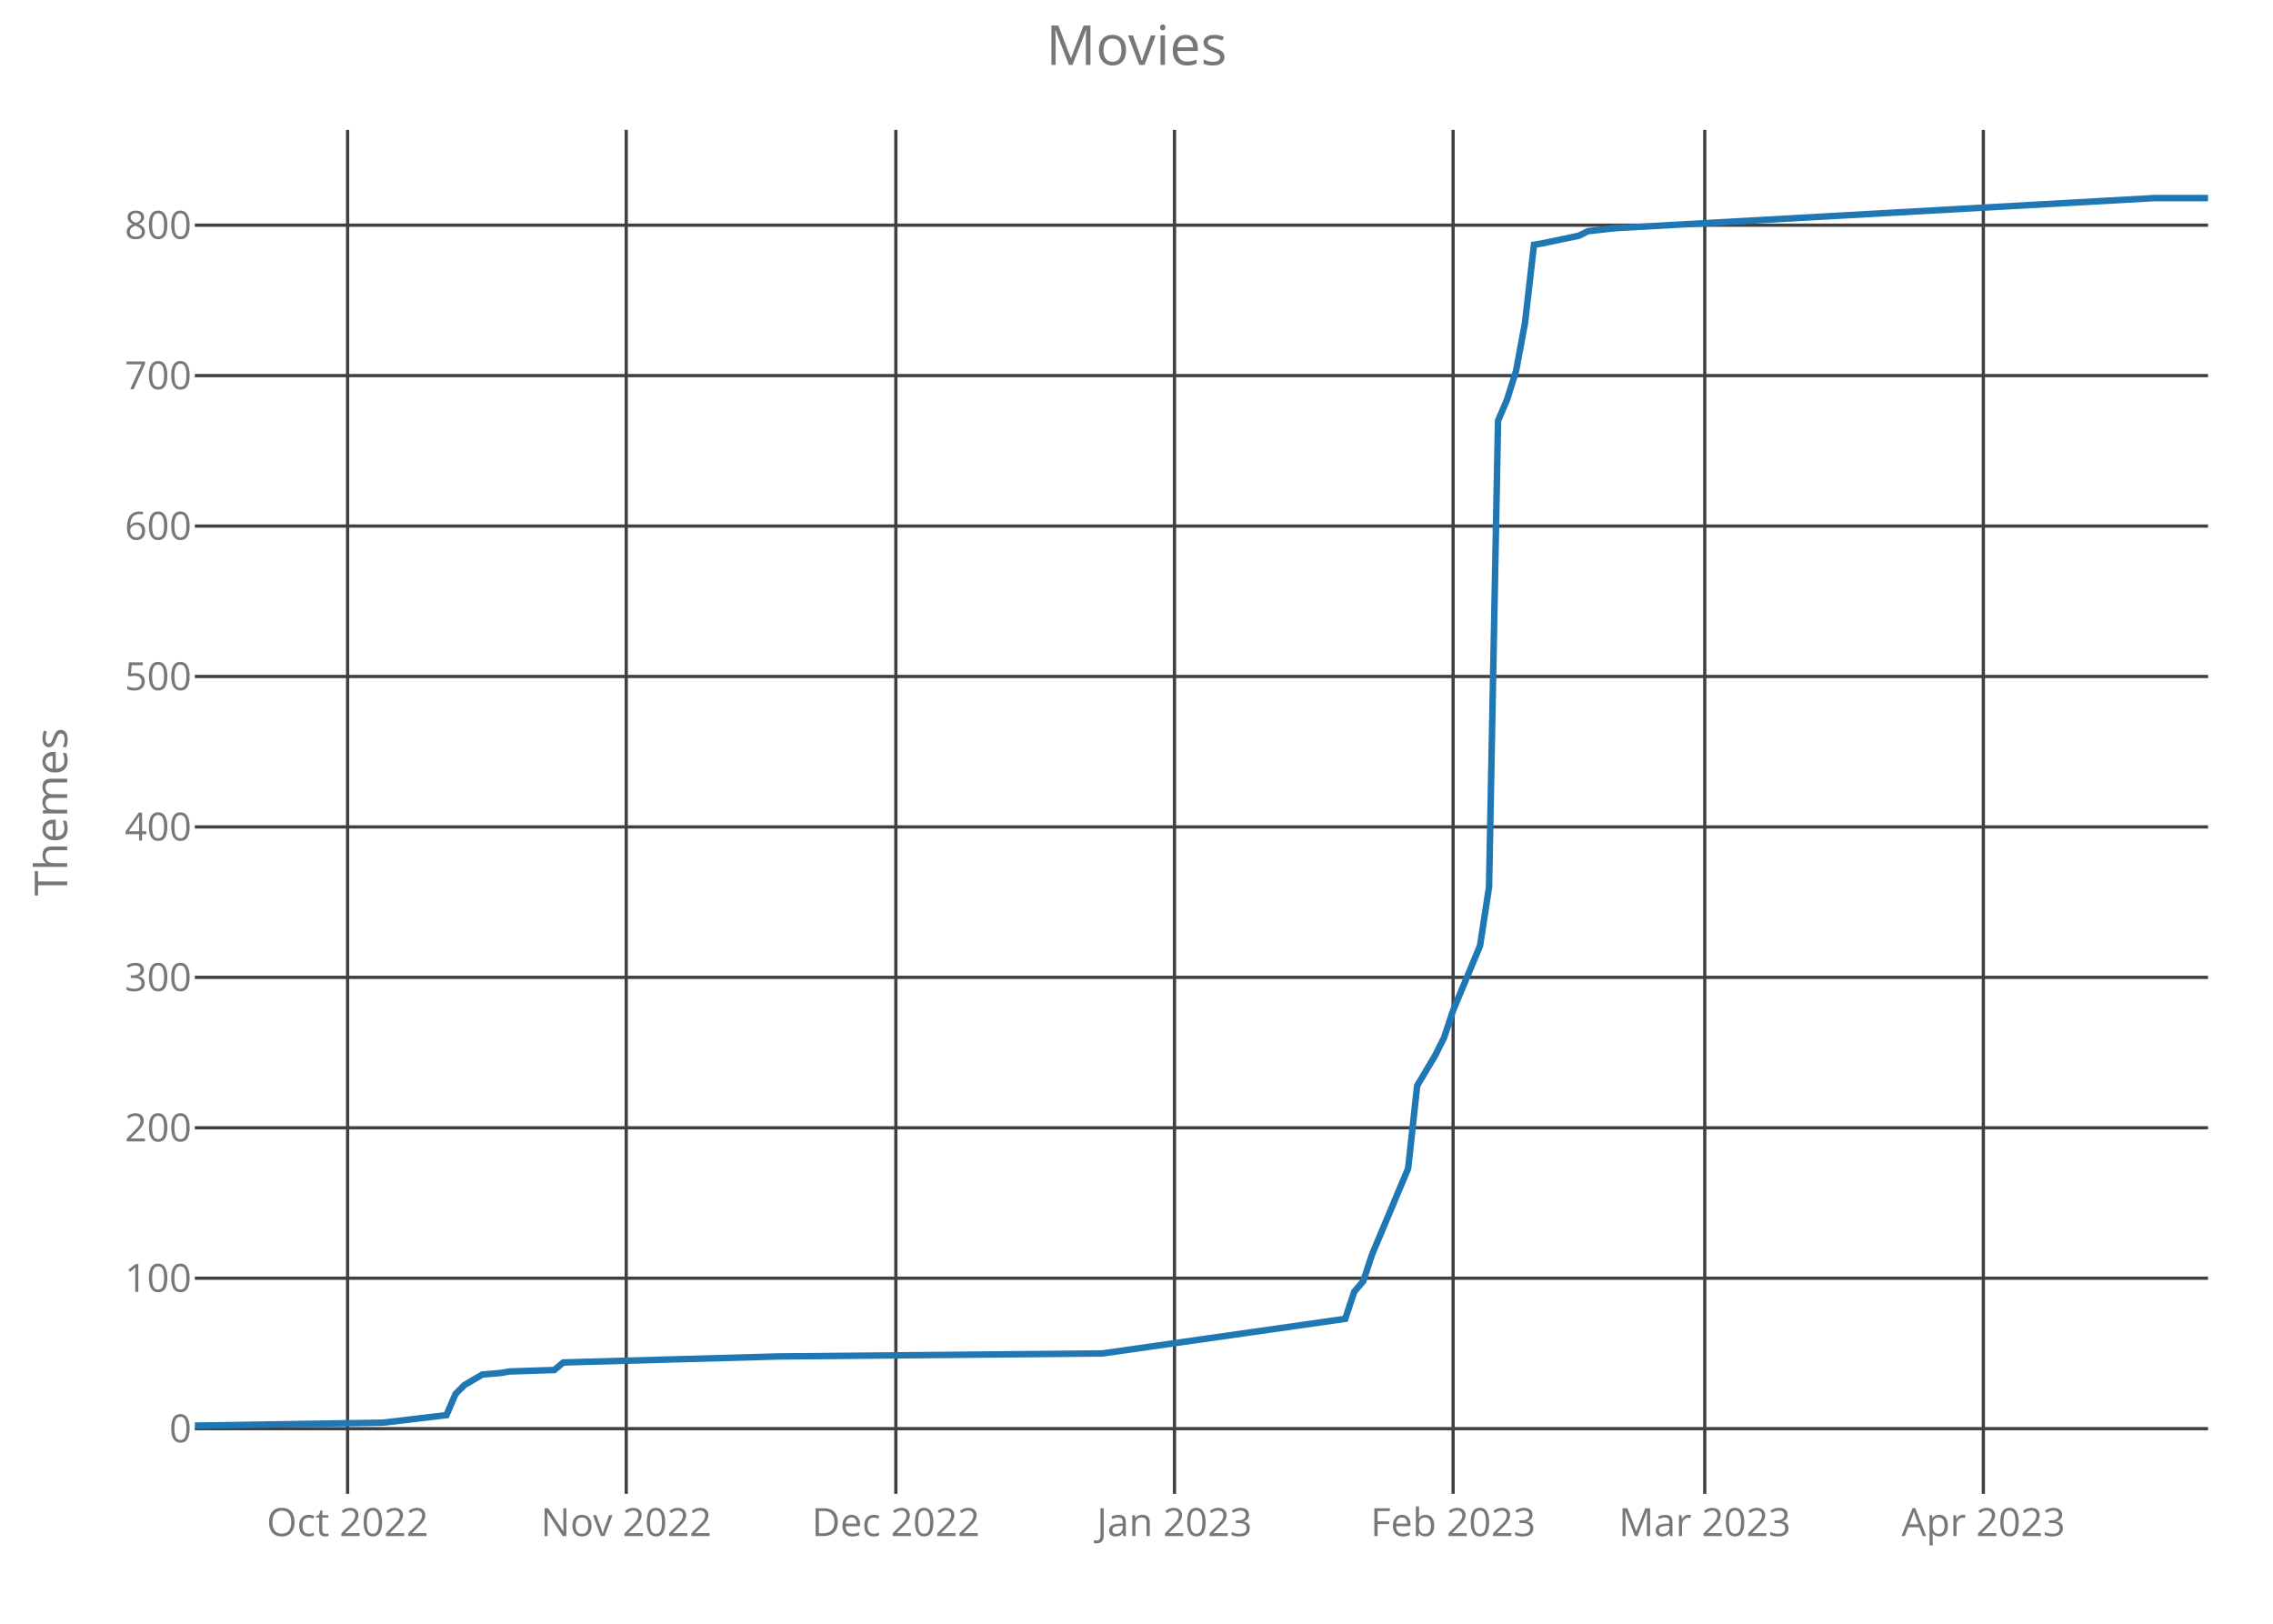
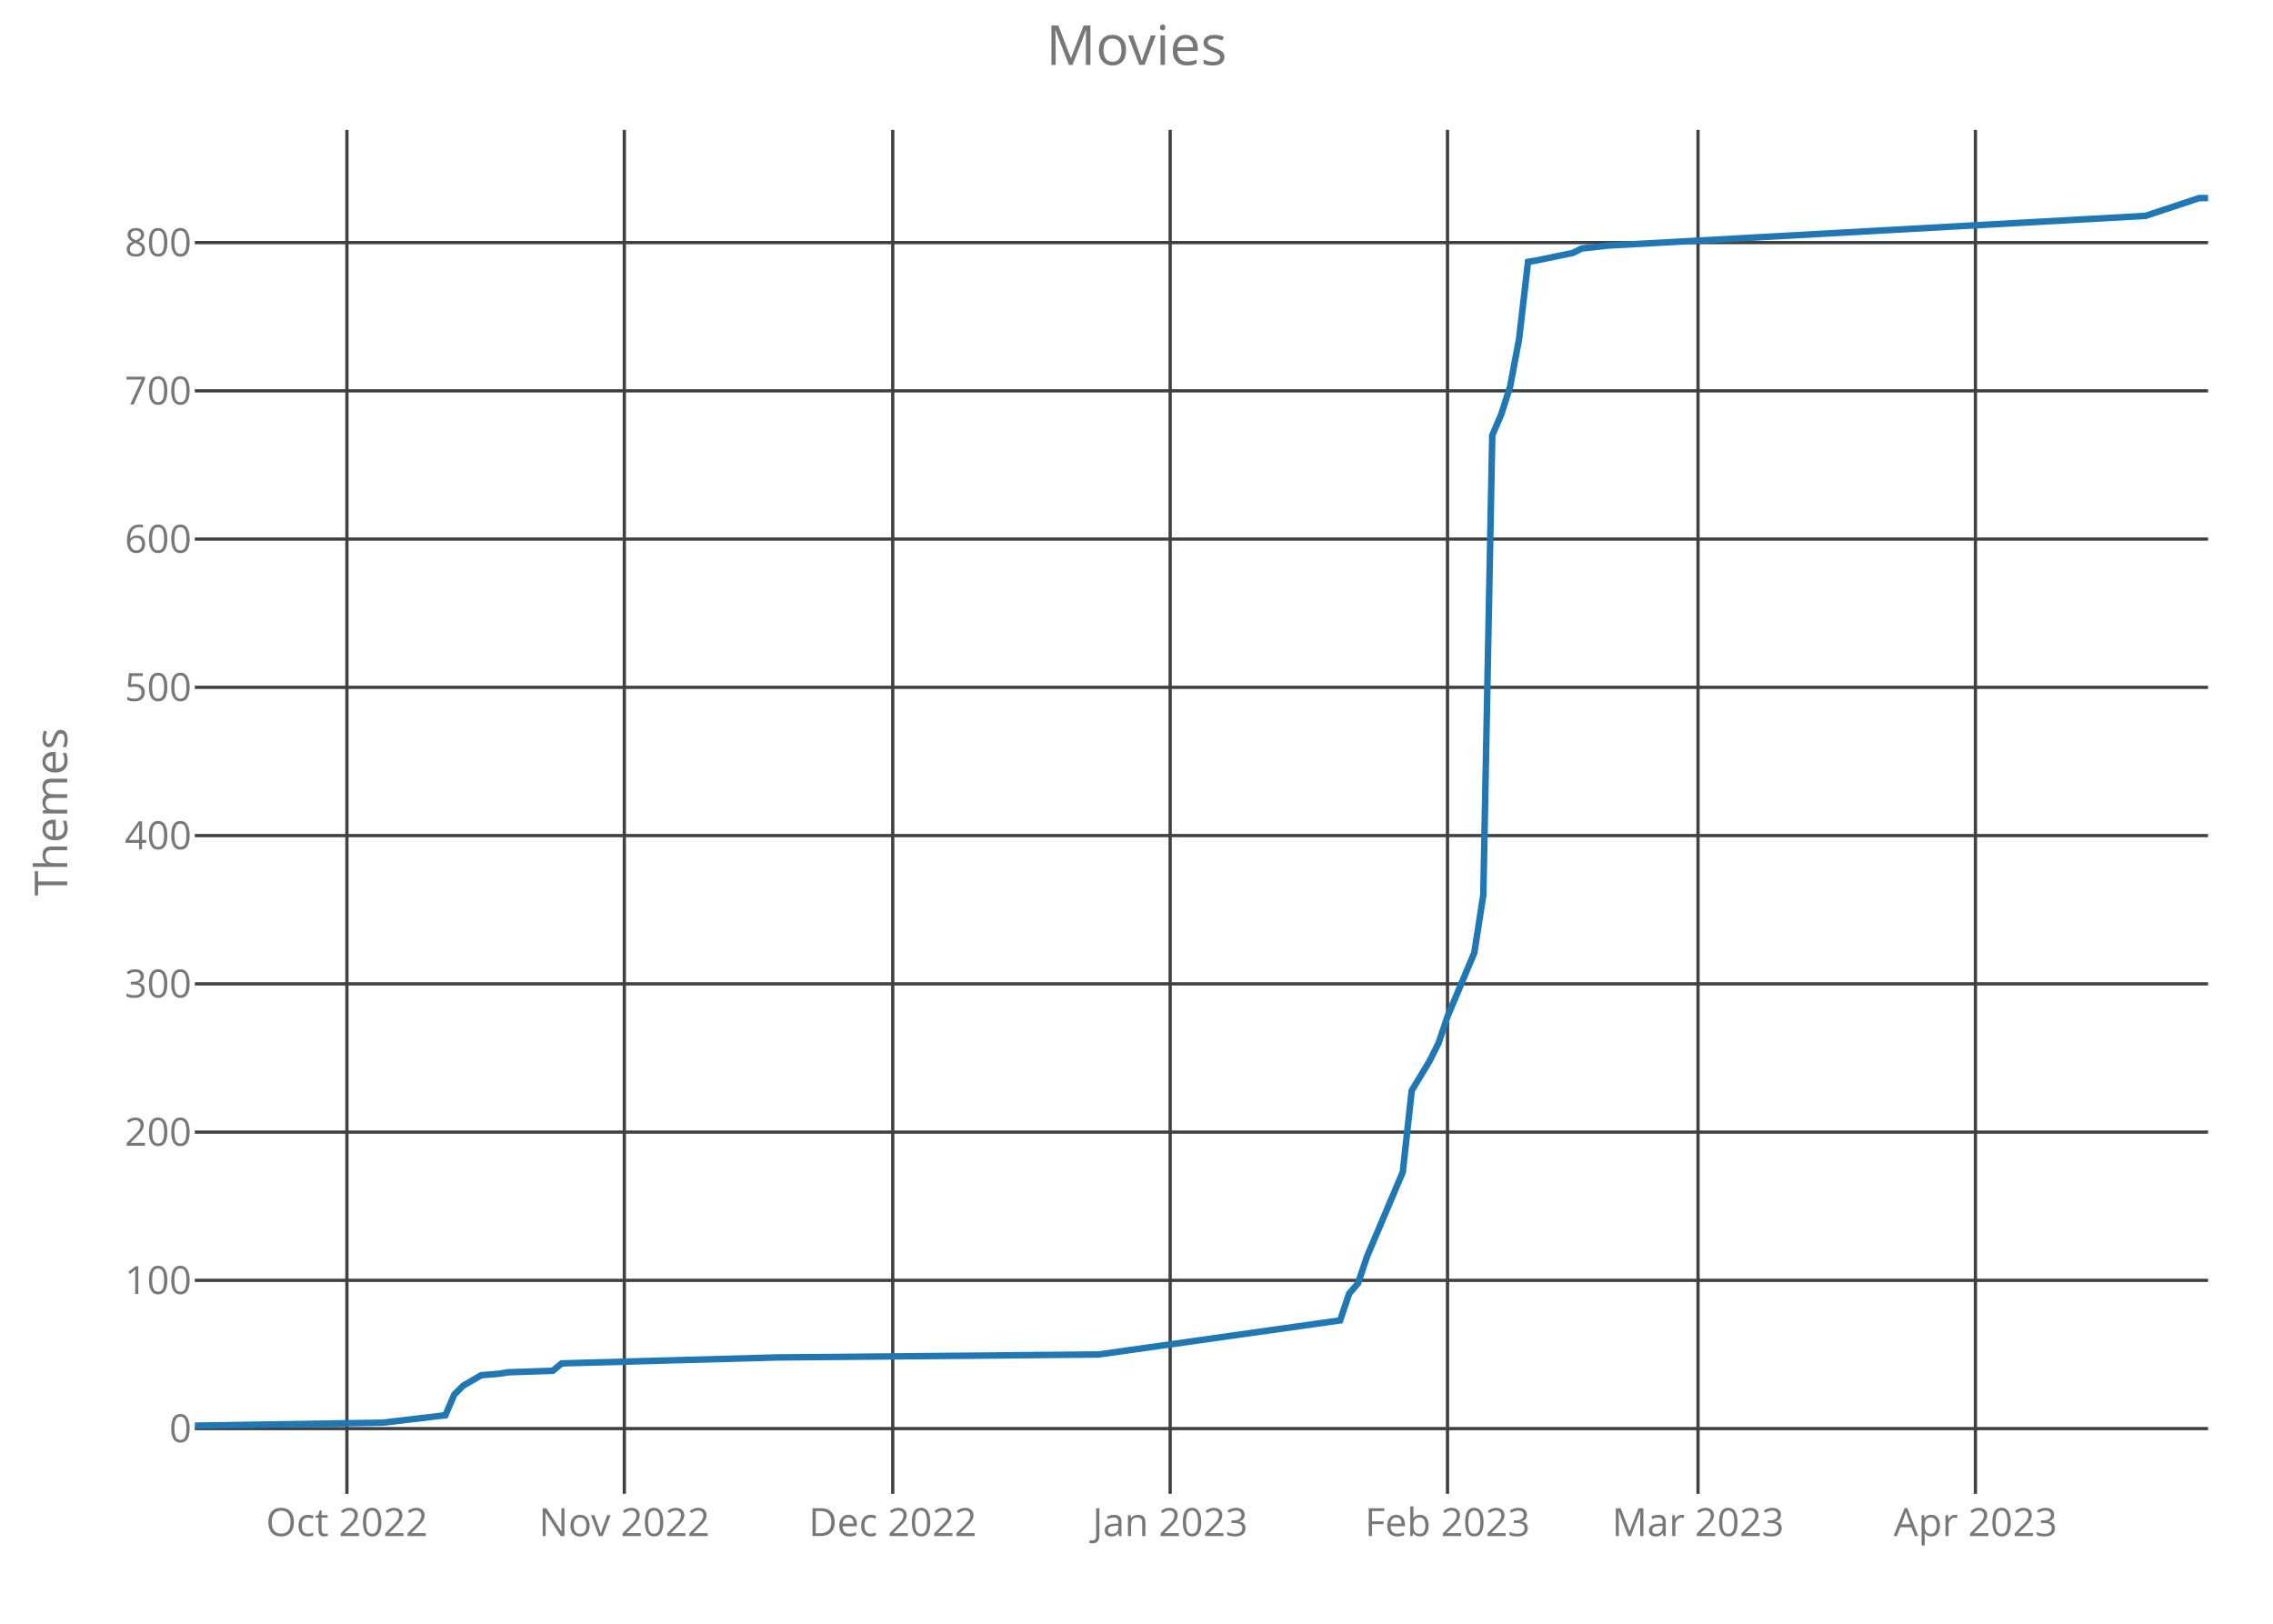
<svg xmlns="http://www.w3.org/2000/svg" class="main-svg" width="700" height="500" style="" viewBox="0 0 700 500">
  <rect x="0" y="0" width="700" height="500" style="fill: rgb(0, 0, 0); fill-opacity: 0;" />
-   <defs id="defs-86d651">
+   <defs id="defs-7d089a">
    <g class="clips">
-       <clipPath id="clip86d651xyplot" class="plotclip">
+       <clipPath id="clip7d089axyplot" class="plotclip">
        <rect width="620" height="420" />
      </clipPath>
-       <clipPath class="axesclip" id="clip86d651x">
+       <clipPath class="axesclip" id="clip7d089ax">
        <rect x="60" y="0" width="620" height="500" />
      </clipPath>
-       <clipPath class="axesclip" id="clip86d651y">
+       <clipPath class="axesclip" id="clip7d089ay">
        <rect x="0" y="40" width="700" height="420" />
      </clipPath>
-       <clipPath class="axesclip" id="clip86d651xy">
+       <clipPath class="axesclip" id="clip7d089axy">
        <rect x="60" y="40" width="620" height="420" />
      </clipPath>
    </g>
    <g class="gradients" />
  </defs>
  <g class="bglayer">
    <rect class="bg" x="60" y="40" width="620" height="420" style="fill: rgb(0, 0, 0); fill-opacity: 0; stroke-width: 0;" />
  </g>
  <g class="layer-below">
    <g class="imagelayer" />
    <g class="shapelayer" />
  </g>
  <g class="cartesianlayer">
    <g class="subplot xy">
      <g class="layer-subplot">
        <g class="shapelayer" />
        <g class="imagelayer" />
      </g>
      <g class="gridlayer">
        <g class="x">
-           <path class="xgrid crisp" transform="translate(107.05,0)" d="M0,40v420" style="stroke: rgb(64, 64, 64); stroke-opacity: 1; stroke-width: 1px;" />
-           <path class="xgrid crisp" transform="translate(192.86,0)" d="M0,40v420" style="stroke: rgb(64, 64, 64); stroke-opacity: 1; stroke-width: 1px;" />
-           <path class="xgrid crisp" transform="translate(275.89,0)" d="M0,40v420" style="stroke: rgb(64, 64, 64); stroke-opacity: 1; stroke-width: 1px;" />
-           <path class="xgrid crisp" transform="translate(361.7,0)" d="M0,40v420" style="stroke: rgb(64, 64, 64); stroke-opacity: 1; stroke-width: 1px;" />
-           <path class="xgrid crisp" transform="translate(447.5,0)" d="M0,40v420" style="stroke: rgb(64, 64, 64); stroke-opacity: 1; stroke-width: 1px;" />
-           <path class="xgrid crisp" transform="translate(525,0)" d="M0,40v420" style="stroke: rgb(64, 64, 64); stroke-opacity: 1; stroke-width: 1px;" />
-           <path class="xgrid crisp" transform="translate(610.8,0)" d="M0,40v420" style="stroke: rgb(64, 64, 64); stroke-opacity: 1; stroke-width: 1px;" />
+           <path class="xgrid crisp" transform="translate(106.84,0)" d="M0,40v420" style="stroke: rgb(64, 64, 64); stroke-opacity: 1; stroke-width: 1px;" />
+           <path class="xgrid crisp" transform="translate(192.27,0)" d="M0,40v420" style="stroke: rgb(64, 64, 64); stroke-opacity: 1; stroke-width: 1px;" />
+           <path class="xgrid crisp" transform="translate(274.93,0)" d="M0,40v420" style="stroke: rgb(64, 64, 64); stroke-opacity: 1; stroke-width: 1px;" />
+           <path class="xgrid crisp" transform="translate(360.36,0)" d="M0,40v420" style="stroke: rgb(64, 64, 64); stroke-opacity: 1; stroke-width: 1px;" />
+           <path class="xgrid crisp" transform="translate(445.78,0)" d="M0,40v420" style="stroke: rgb(64, 64, 64); stroke-opacity: 1; stroke-width: 1px;" />
+           <path class="xgrid crisp" transform="translate(522.93,0)" d="M0,40v420" style="stroke: rgb(64, 64, 64); stroke-opacity: 1; stroke-width: 1px;" />
+           <path class="xgrid crisp" transform="translate(608.36,0)" d="M0,40v420" style="stroke: rgb(64, 64, 64); stroke-opacity: 1; stroke-width: 1px;" />
        </g>
        <g class="y">
-           <path class="ygrid crisp" transform="translate(0,439.93)" d="M60,0h620" style="stroke: rgb(64, 64, 64); stroke-opacity: 1; stroke-width: 1px;" />
-           <path class="ygrid crisp" transform="translate(0,393.6)" d="M60,0h620" style="stroke: rgb(64, 64, 64); stroke-opacity: 1; stroke-width: 1px;" />
-           <path class="ygrid crisp" transform="translate(0,347.28)" d="M60,0h620" style="stroke: rgb(64, 64, 64); stroke-opacity: 1; stroke-width: 1px;" />
-           <path class="ygrid crisp" transform="translate(0,300.96)" d="M60,0h620" style="stroke: rgb(64, 64, 64); stroke-opacity: 1; stroke-width: 1px;" />
-           <path class="ygrid crisp" transform="translate(0,254.63)" d="M60,0h620" style="stroke: rgb(64, 64, 64); stroke-opacity: 1; stroke-width: 1px;" />
-           <path class="ygrid crisp" transform="translate(0,208.31)" d="M60,0h620" style="stroke: rgb(64, 64, 64); stroke-opacity: 1; stroke-width: 1px;" />
-           <path class="ygrid crisp" transform="translate(0,161.99)" d="M60,0h620" style="stroke: rgb(64, 64, 64); stroke-opacity: 1; stroke-width: 1px;" />
-           <path class="ygrid crisp" transform="translate(0,115.66)" d="M60,0h620" style="stroke: rgb(64, 64, 64); stroke-opacity: 1; stroke-width: 1px;" />
-           <path class="ygrid crisp" transform="translate(0,69.34)" d="M60,0h620" style="stroke: rgb(64, 64, 64); stroke-opacity: 1; stroke-width: 1px;" />
+           <path class="ygrid crisp" transform="translate(0,439.91)" d="M60,0h620" style="stroke: rgb(64, 64, 64); stroke-opacity: 1; stroke-width: 1px;" />
+           <path class="ygrid crisp" transform="translate(0,394.26)" d="M60,0h620" style="stroke: rgb(64, 64, 64); stroke-opacity: 1; stroke-width: 1px;" />
+           <path class="ygrid crisp" transform="translate(0,348.61)" d="M60,0h620" style="stroke: rgb(64, 64, 64); stroke-opacity: 1; stroke-width: 1px;" />
+           <path class="ygrid crisp" transform="translate(0,302.96)" d="M60,0h620" style="stroke: rgb(64, 64, 64); stroke-opacity: 1; stroke-width: 1px;" />
+           <path class="ygrid crisp" transform="translate(0,257.3)" d="M60,0h620" style="stroke: rgb(64, 64, 64); stroke-opacity: 1; stroke-width: 1px;" />
+           <path class="ygrid crisp" transform="translate(0,211.65)" d="M60,0h620" style="stroke: rgb(64, 64, 64); stroke-opacity: 1; stroke-width: 1px;" />
+           <path class="ygrid crisp" transform="translate(0,166)" d="M60,0h620" style="stroke: rgb(64, 64, 64); stroke-opacity: 1; stroke-width: 1px;" />
+           <path class="ygrid crisp" transform="translate(0,120.35)" d="M60,0h620" style="stroke: rgb(64, 64, 64); stroke-opacity: 1; stroke-width: 1px;" />
+           <path class="ygrid crisp" transform="translate(0,74.7)" d="M60,0h620" style="stroke: rgb(64, 64, 64); stroke-opacity: 1; stroke-width: 1px;" />
        </g>
      </g>
      <g class="zerolinelayer" />
      <path class="xlines-below crisp" d="M0,0" style="fill: none;" />
      <path class="ylines-below crisp" d="M0,0" style="fill: none;" />
      <g class="overlines-below" />
      <g class="xaxislayer-below">
        <g class="xtick">
-           <text text-anchor="middle" x="0" y="473" transform="translate(107.05,0)" style="font-family: 'Open Sans'; font-size: 12px; fill: rgb(119, 119, 119); fill-opacity: 1; white-space: pre;">Oct 2022</text>
+           <text text-anchor="middle" x="0" y="473" transform="translate(106.84,0)" style="font-family: 'Open Sans'; font-size: 12px; fill: rgb(119, 119, 119); fill-opacity: 1; white-space: pre;">Oct 2022</text>
        </g>
        <g class="xtick">
-           <text text-anchor="middle" x="0" y="473" transform="translate(192.86,0)" style="font-family: 'Open Sans'; font-size: 12px; fill: rgb(119, 119, 119); fill-opacity: 1; white-space: pre;">Nov 2022</text>
+           <text text-anchor="middle" x="0" y="473" transform="translate(192.27,0)" style="font-family: 'Open Sans'; font-size: 12px; fill: rgb(119, 119, 119); fill-opacity: 1; white-space: pre;">Nov 2022</text>
        </g>
        <g class="xtick">
-           <text text-anchor="middle" x="0" y="473" transform="translate(275.89,0)" style="font-family: 'Open Sans'; font-size: 12px; fill: rgb(119, 119, 119); fill-opacity: 1; white-space: pre;">Dec 2022</text>
+           <text text-anchor="middle" x="0" y="473" transform="translate(274.93,0)" style="font-family: 'Open Sans'; font-size: 12px; fill: rgb(119, 119, 119); fill-opacity: 1; white-space: pre;">Dec 2022</text>
        </g>
        <g class="xtick">
-           <text text-anchor="middle" x="0" y="473" transform="translate(361.7,0)" style="font-family: 'Open Sans'; font-size: 12px; fill: rgb(119, 119, 119); fill-opacity: 1; white-space: pre;">Jan 2023</text>
+           <text text-anchor="middle" x="0" y="473" transform="translate(360.36,0)" style="font-family: 'Open Sans'; font-size: 12px; fill: rgb(119, 119, 119); fill-opacity: 1; white-space: pre;">Jan 2023</text>
        </g>
        <g class="xtick">
-           <text text-anchor="middle" x="0" y="473" transform="translate(447.5,0)" style="font-family: 'Open Sans'; font-size: 12px; fill: rgb(119, 119, 119); fill-opacity: 1; white-space: pre;">Feb 2023</text>
+           <text text-anchor="middle" x="0" y="473" transform="translate(445.78,0)" style="font-family: 'Open Sans'; font-size: 12px; fill: rgb(119, 119, 119); fill-opacity: 1; white-space: pre;">Feb 2023</text>
        </g>
        <g class="xtick">
-           <text text-anchor="middle" x="0" y="473" transform="translate(525,0)" style="font-family: 'Open Sans'; font-size: 12px; fill: rgb(119, 119, 119); fill-opacity: 1; white-space: pre;">Mar 2023</text>
+           <text text-anchor="middle" x="0" y="473" transform="translate(522.93,0)" style="font-family: 'Open Sans'; font-size: 12px; fill: rgb(119, 119, 119); fill-opacity: 1; white-space: pre;">Mar 2023</text>
        </g>
        <g class="xtick">
-           <text text-anchor="middle" x="0" y="473" transform="translate(610.8,0)" style="font-family: 'Open Sans'; font-size: 12px; fill: rgb(119, 119, 119); fill-opacity: 1; white-space: pre;">Apr 2023</text>
+           <text text-anchor="middle" x="0" y="473" transform="translate(608.36,0)" style="font-family: 'Open Sans'; font-size: 12px; fill: rgb(119, 119, 119); fill-opacity: 1; white-space: pre;">Apr 2023</text>
        </g>
      </g>
      <g class="yaxislayer-below">
        <g class="ytick">
-           <text text-anchor="end" x="59" y="4.2" transform="translate(0,439.93)" style="font-family: 'Open Sans'; font-size: 12px; fill: rgb(119, 119, 119); fill-opacity: 1; white-space: pre;">0</text>
+           <text text-anchor="end" x="59" y="4.2" transform="translate(0,439.91)" style="font-family: 'Open Sans'; font-size: 12px; fill: rgb(119, 119, 119); fill-opacity: 1; white-space: pre;">0</text>
        </g>
        <g class="ytick">
-           <text text-anchor="end" x="59" y="4.2" transform="translate(0,393.6)" style="font-family: 'Open Sans'; font-size: 12px; fill: rgb(119, 119, 119); fill-opacity: 1; white-space: pre;">100</text>
+           <text text-anchor="end" x="59" y="4.2" transform="translate(0,394.26)" style="font-family: 'Open Sans'; font-size: 12px; fill: rgb(119, 119, 119); fill-opacity: 1; white-space: pre;">100</text>
        </g>
        <g class="ytick">
-           <text text-anchor="end" x="59" y="4.2" transform="translate(0,347.28)" style="font-family: 'Open Sans'; font-size: 12px; fill: rgb(119, 119, 119); fill-opacity: 1; white-space: pre;">200</text>
+           <text text-anchor="end" x="59" y="4.2" transform="translate(0,348.61)" style="font-family: 'Open Sans'; font-size: 12px; fill: rgb(119, 119, 119); fill-opacity: 1; white-space: pre;">200</text>
        </g>
        <g class="ytick">
-           <text text-anchor="end" x="59" y="4.2" transform="translate(0,300.96)" style="font-family: 'Open Sans'; font-size: 12px; fill: rgb(119, 119, 119); fill-opacity: 1; white-space: pre;">300</text>
+           <text text-anchor="end" x="59" y="4.2" transform="translate(0,302.96)" style="font-family: 'Open Sans'; font-size: 12px; fill: rgb(119, 119, 119); fill-opacity: 1; white-space: pre;">300</text>
        </g>
        <g class="ytick">
-           <text text-anchor="end" x="59" y="4.2" transform="translate(0,254.63)" style="font-family: 'Open Sans'; font-size: 12px; fill: rgb(119, 119, 119); fill-opacity: 1; white-space: pre;">400</text>
+           <text text-anchor="end" x="59" y="4.2" transform="translate(0,257.3)" style="font-family: 'Open Sans'; font-size: 12px; fill: rgb(119, 119, 119); fill-opacity: 1; white-space: pre;">400</text>
        </g>
        <g class="ytick">
-           <text text-anchor="end" x="59" y="4.2" transform="translate(0,208.31)" style="font-family: 'Open Sans'; font-size: 12px; fill: rgb(119, 119, 119); fill-opacity: 1; white-space: pre;">500</text>
+           <text text-anchor="end" x="59" y="4.2" transform="translate(0,211.65)" style="font-family: 'Open Sans'; font-size: 12px; fill: rgb(119, 119, 119); fill-opacity: 1; white-space: pre;">500</text>
        </g>
        <g class="ytick">
-           <text text-anchor="end" x="59" y="4.2" transform="translate(0,161.99)" style="font-family: 'Open Sans'; font-size: 12px; fill: rgb(119, 119, 119); fill-opacity: 1; white-space: pre;">600</text>
+           <text text-anchor="end" x="59" y="4.2" transform="translate(0,166)" style="font-family: 'Open Sans'; font-size: 12px; fill: rgb(119, 119, 119); fill-opacity: 1; white-space: pre;">600</text>
        </g>
        <g class="ytick">
-           <text text-anchor="end" x="59" y="4.2" transform="translate(0,115.66)" style="font-family: 'Open Sans'; font-size: 12px; fill: rgb(119, 119, 119); fill-opacity: 1; white-space: pre;">700</text>
+           <text text-anchor="end" x="59" y="4.2" transform="translate(0,120.35)" style="font-family: 'Open Sans'; font-size: 12px; fill: rgb(119, 119, 119); fill-opacity: 1; white-space: pre;">700</text>
        </g>
        <g class="ytick">
-           <text text-anchor="end" x="59" y="4.2" transform="translate(0,69.34)" style="font-family: 'Open Sans'; font-size: 12px; fill: rgb(119, 119, 119); fill-opacity: 1; white-space: pre;">800</text>
+           <text text-anchor="end" x="59" y="4.2" transform="translate(0,74.7)" style="font-family: 'Open Sans'; font-size: 12px; fill: rgb(119, 119, 119); fill-opacity: 1; white-space: pre;">800</text>
        </g>
      </g>
      <g class="overaxes-below" />
-       <g class="plot" transform="translate(60,40)" clip-path="url('#clip86d651xyplot')">
+       <g class="plot" transform="translate(60,40)" clip-path="url('#clip7d089axyplot')">
        <g class="scatterlayer mlayer">
-           <g class="trace scatter trace03f214" style="stroke-miterlimit: 2; opacity: 1;">
+           <g class="trace scatter tracef670b4" style="stroke-miterlimit: 2; opacity: 1;">
            <g class="fills" />
            <g class="errorbars" />
            <g class="lines">
-               <path class="js-line" d="M0,399L58.13,398.07L77.5,395.76L80.27,389.27L83.04,386.49L88.57,383.25L94.11,382.79L96.88,382.32L110.71,381.86L113.48,379.54L179.91,377.69L279.55,376.76L354.29,366.11L357.05,357.77L359.82,354.53L362.59,346.19L373.66,319.79L376.43,294.31L381.96,285.04L384.73,279.49L387.5,271.15L395.8,251.23L398.57,233.16L401.34,89.56L404.11,83.07L406.88,74.27L409.64,59.45L412.41,35.36L415.18,34.9L426.25,32.58L429.02,31.19L437.32,30.26L603.39,21L620,21" style="vector-effect: non-scaling-stroke; fill: none; stroke: rgb(31, 119, 180); stroke-opacity: 1; stroke-width: 2px; opacity: 1;" />
+               <path class="js-line" d="M0,399L57.87,398.09L77.16,395.8L79.91,389.41L82.67,386.67L88.18,383.48L93.69,383.02L96.44,382.57L110.22,382.11L112.98,379.83L179.11,378L278.31,377.09L352.71,366.59L355.47,358.37L358.22,355.17L360.98,346.96L372,320.93L374.76,295.83L380.27,286.7L383.02,281.22L385.78,273L394.04,253.37L396.8,235.57L399.56,94.04L402.31,87.65L405.07,78.98L407.82,64.37L410.58,40.63L413.33,40.17L424.36,37.89L427.11,36.52L435.38,35.61L600.71,26.48L617.24,21L620,21" style="vector-effect: non-scaling-stroke; fill: none; stroke: rgb(31, 119, 180); stroke-opacity: 1; stroke-width: 2px; opacity: 1;" />
            </g>
            <g class="points" />
            <g class="text" />
          </g>
        </g>
      </g>
      <g class="overplot" />
      <path class="xlines-above" />
      <path class="ylines-above" />
      <g class="overlines-above" />
      <g class="xaxislayer-above" />
      <g class="yaxislayer-above" />
      <g class="overaxes-above" />
    </g>
  </g>
  <g class="polarlayer" />
  <g class="ternarylayer" />
  <g class="geolayer" />
  <g class="funnelarealayer" />
  <g class="pielayer" />
  <g class="treemaplayer" />
  <g class="sunburstlayer" />
  <g class="glimages" />
-   <defs id="topdefs-86d651">
+   <defs id="topdefs-7d089a">
    <g class="clips" />
  </defs>
  <g class="layer-above">
    <g class="imagelayer" />
    <g class="shapelayer" />
  </g>
  <g class="infolayer">
    <g class="g-gtitle">
      <text class="gtitle" x="350" y="20" text-anchor="middle" dy="0em" style="font-family: 'Open Sans'; font-size: 17px; fill: rgb(119, 119, 119); opacity: 1; font-weight: normal; white-space: pre;">Movies</text>
    </g>
    <g class="g-xtitle" />
    <g class="g-ytitle">
      <text class="ytitle" transform="rotate(-90,20.7,250)" x="20.7" y="250" text-anchor="middle" style="font-family: 'Open Sans'; font-size: 14px; fill: rgb(119, 119, 119); opacity: 1; font-weight: normal; white-space: pre;">Themes</text>
    </g>
  </g>
</svg>
